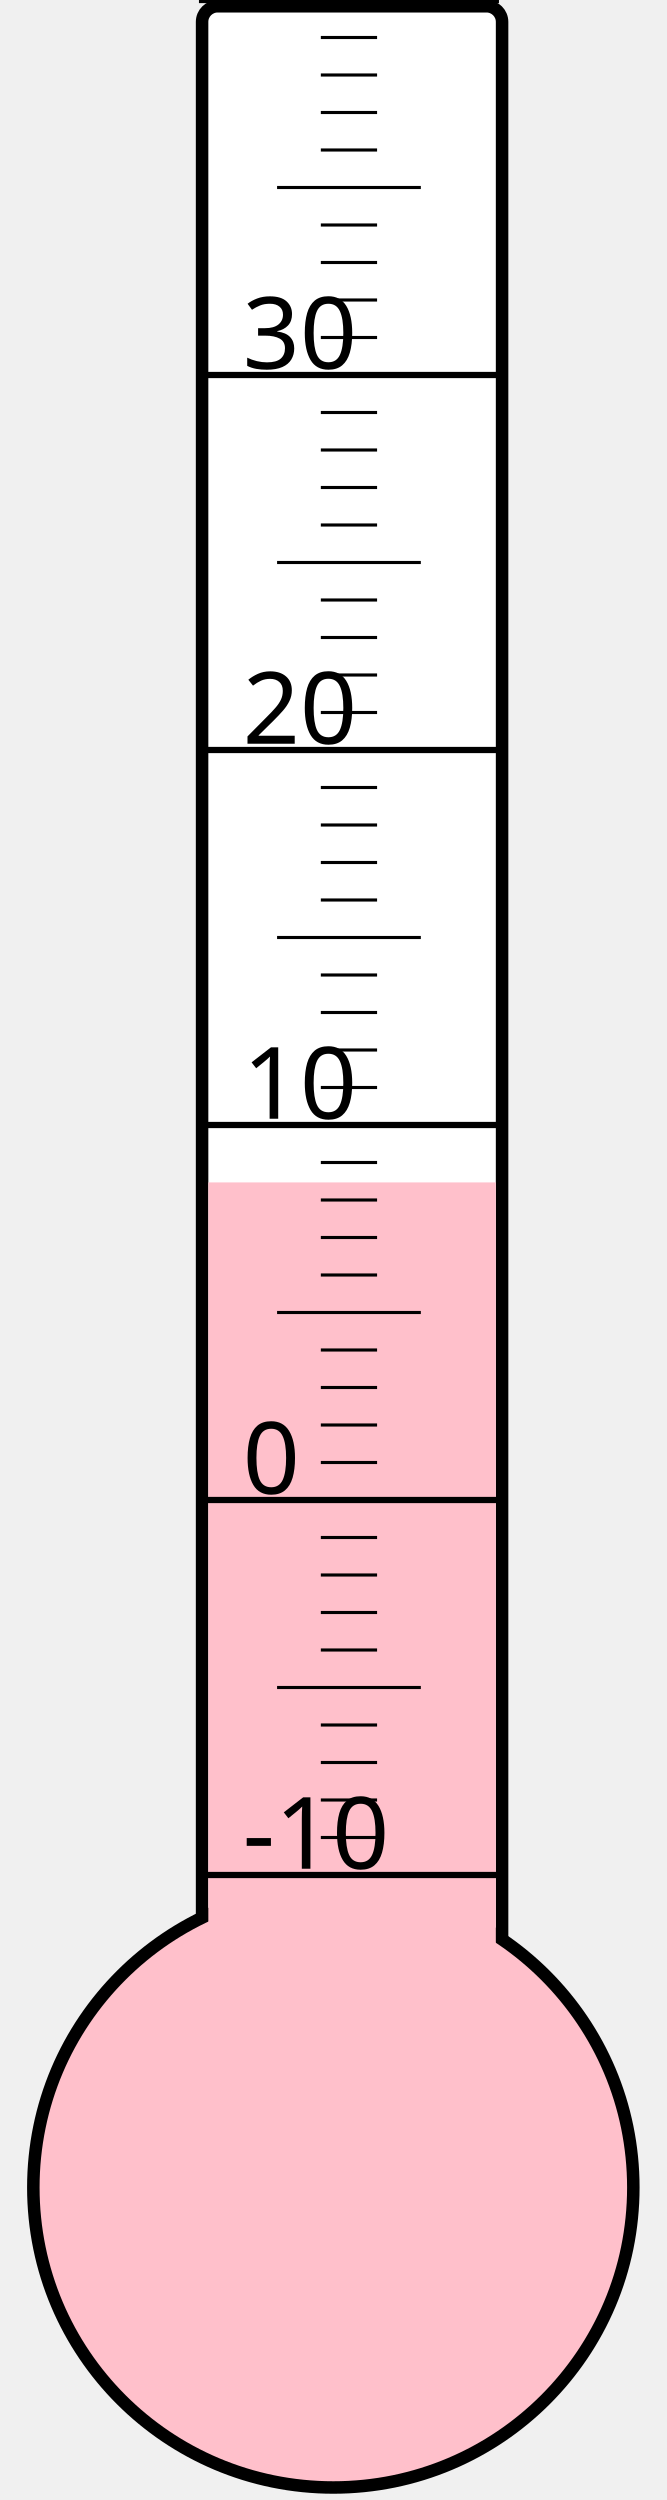
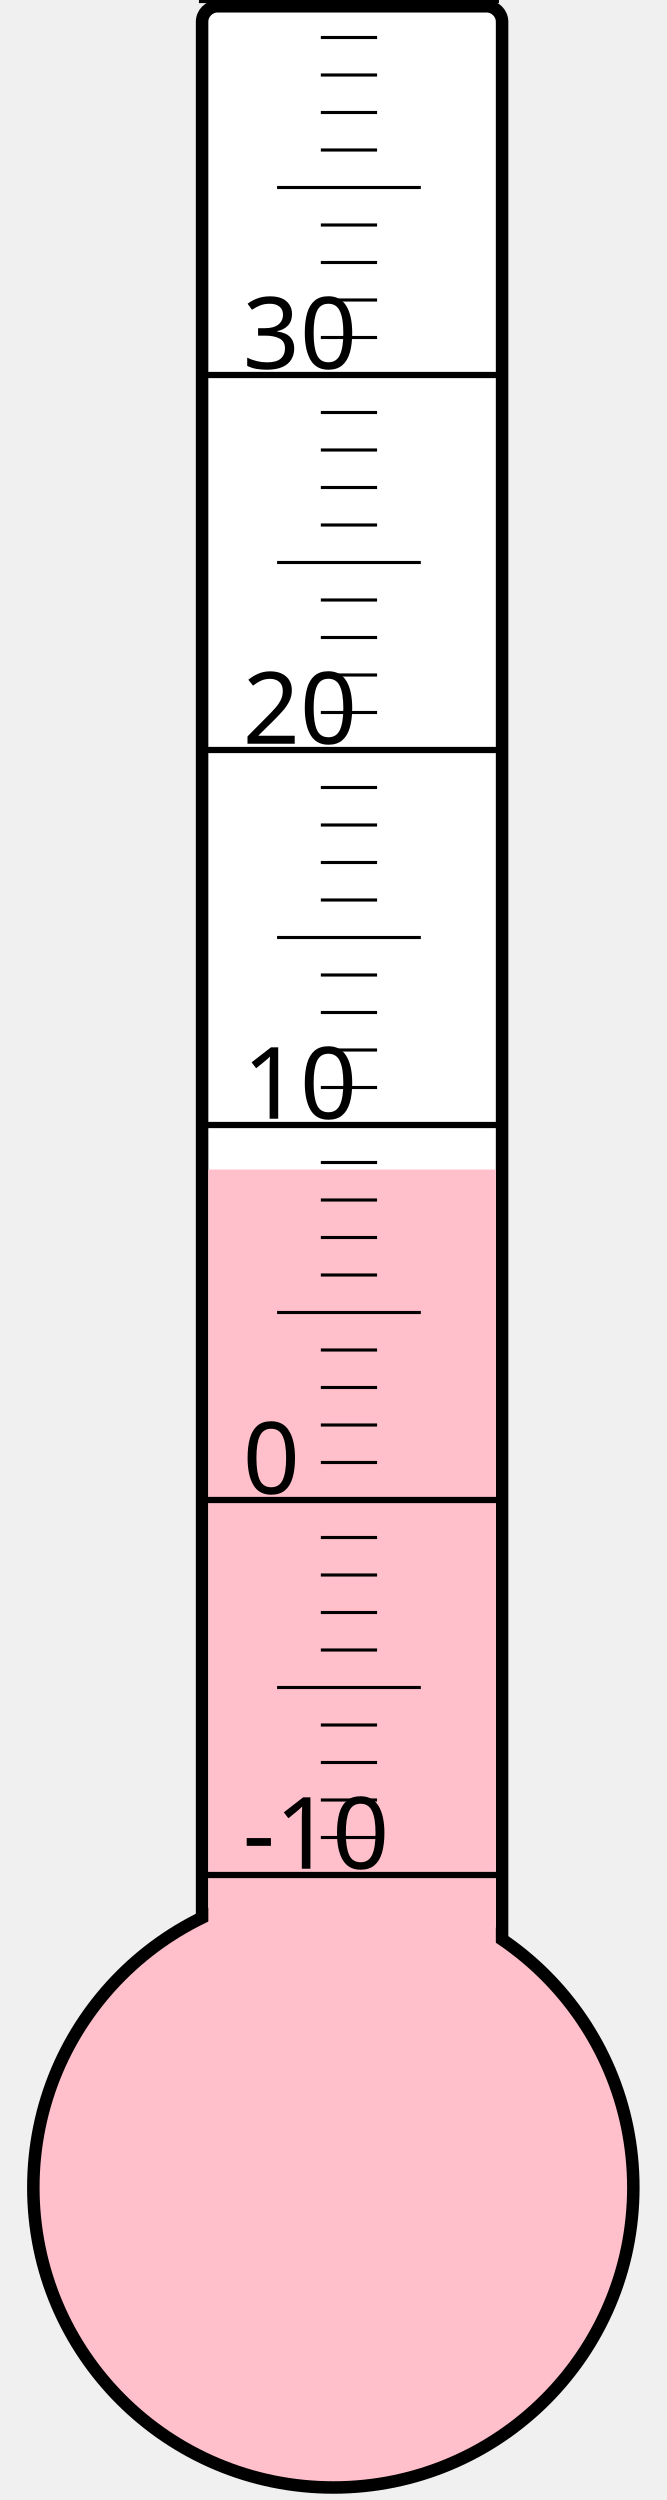
<svg xmlns="http://www.w3.org/2000/svg" width="40px" height="150px" viewBox="0 0 200 800">
  <rect width="200" height="800" x="0" y="0" style="fill: #ffffeb; fill-opacity: 0;" />
  <rect width="96" height="680" x="58" y="2" rx="5" ry="5" style="fill: white; fill-opacity: 1; stroke: black; stroke-width: 4;" />
  <circle cx="100" cy="700" r="96" style="fill: pink; stroke: black; stroke-width: 4;" />
-   <rect width="92" height="321.625" x="60" y="378.375" style="fill: pink; fill-opacity: 1; stroke-width: 0;" />
+   <rect width="92" height="325.75" x="60" y="374.25" style="fill: pink; fill-opacity: 1; stroke-width: 0;" />
  <text x="71" y="598" style="font-family: sans-serif; font-size: 24pt;">-10</text>
  <text x="71" y="478" style="font-family: sans-serif; font-size: 24pt;">0</text>
  <text x="71" y="358" style="font-family: sans-serif; font-size: 24pt;">10</text>
  <text x="71" y="238" style="font-family: sans-serif; font-size: 24pt;">20</text>
  <text x="71" y="118" style="font-family: sans-serif; font-size: 24pt;">30</text>
  <g style="stroke: black;">
    <line x1="57" y1="600" x2="153" y2="600" style="stroke-width: 2;" />
    <line x1="96" y1="588" x2="114" y2="588" style="stroke-width: 1;" />
    <line x1="96" y1="576" x2="114" y2="576" style="stroke-width: 1;" />
    <line x1="96" y1="564" x2="114" y2="564" style="stroke-width: 1;" />
    <line x1="96" y1="552" x2="114" y2="552" style="stroke-width: 1;" />
    <line x1="82" y1="540" x2="128" y2="540" style="stroke-width: 1;" />
    <line x1="96" y1="528" x2="114" y2="528" style="stroke-width: 1;" />
    <line x1="96" y1="516" x2="114" y2="516" style="stroke-width: 1;" />
    <line x1="96" y1="504" x2="114" y2="504" style="stroke-width: 1;" />
    <line x1="96" y1="492" x2="114" y2="492" style="stroke-width: 1;" />
    <line x1="57" y1="480" x2="153" y2="480" style="stroke-width: 2;" />
    <line x1="96" y1="468" x2="114" y2="468" style="stroke-width: 1;" />
    <line x1="96" y1="456" x2="114" y2="456" style="stroke-width: 1;" />
    <line x1="96" y1="444" x2="114" y2="444" style="stroke-width: 1;" />
    <line x1="96" y1="432" x2="114" y2="432" style="stroke-width: 1;" />
    <line x1="82" y1="420" x2="128" y2="420" style="stroke-width: 1;" />
    <line x1="96" y1="408" x2="114" y2="408" style="stroke-width: 1;" />
    <line x1="96" y1="396" x2="114" y2="396" style="stroke-width: 1;" />
    <line x1="96" y1="384" x2="114" y2="384" style="stroke-width: 1;" />
    <line x1="96" y1="372" x2="114" y2="372" style="stroke-width: 1;" />
    <line x1="57" y1="360" x2="153" y2="360" style="stroke-width: 2;" />
    <line x1="96" y1="348" x2="114" y2="348" style="stroke-width: 1;" />
    <line x1="96" y1="336" x2="114" y2="336" style="stroke-width: 1;" />
    <line x1="96" y1="324" x2="114" y2="324" style="stroke-width: 1;" />
    <line x1="96" y1="312" x2="114" y2="312" style="stroke-width: 1;" />
    <line x1="82" y1="300" x2="128" y2="300" style="stroke-width: 1;" />
    <line x1="96" y1="288" x2="114" y2="288" style="stroke-width: 1;" />
    <line x1="96" y1="276" x2="114" y2="276" style="stroke-width: 1;" />
    <line x1="96" y1="264" x2="114" y2="264" style="stroke-width: 1;" />
    <line x1="96" y1="252" x2="114" y2="252" style="stroke-width: 1;" />
    <line x1="57" y1="240" x2="153" y2="240" style="stroke-width: 2;" />
    <line x1="96" y1="228" x2="114" y2="228" style="stroke-width: 1;" />
    <line x1="96" y1="216" x2="114" y2="216" style="stroke-width: 1;" />
    <line x1="96" y1="204" x2="114" y2="204" style="stroke-width: 1;" />
    <line x1="96" y1="192" x2="114" y2="192" style="stroke-width: 1;" />
    <line x1="82" y1="180" x2="128" y2="180" style="stroke-width: 1;" />
    <line x1="96" y1="168" x2="114" y2="168" style="stroke-width: 1;" />
    <line x1="96" y1="156" x2="114" y2="156" style="stroke-width: 1;" />
    <line x1="96" y1="144" x2="114" y2="144" style="stroke-width: 1;" />
    <line x1="96" y1="132" x2="114" y2="132" style="stroke-width: 1;" />
    <line x1="57" y1="120" x2="153" y2="120" style="stroke-width: 2;" />
    <line x1="96" y1="108" x2="114" y2="108" style="stroke-width: 1;" />
    <line x1="96" y1="96" x2="114" y2="96" style="stroke-width: 1;" />
    <line x1="96" y1="84" x2="114" y2="84" style="stroke-width: 1;" />
    <line x1="96" y1="72" x2="114" y2="72" style="stroke-width: 1;" />
    <line x1="82" y1="60" x2="128" y2="60" style="stroke-width: 1;" />
    <line x1="96" y1="48" x2="114" y2="48" style="stroke-width: 1;" />
    <line x1="96" y1="36" x2="114" y2="36" style="stroke-width: 1;" />
    <line x1="96" y1="24" x2="114" y2="24" style="stroke-width: 1;" />
    <line x1="96" y1="12" x2="114" y2="12" style="stroke-width: 1;" />
    <line x1="57" y1="0" x2="153" y2="0" style="stroke-width: 2;" />
  </g>
</svg>
